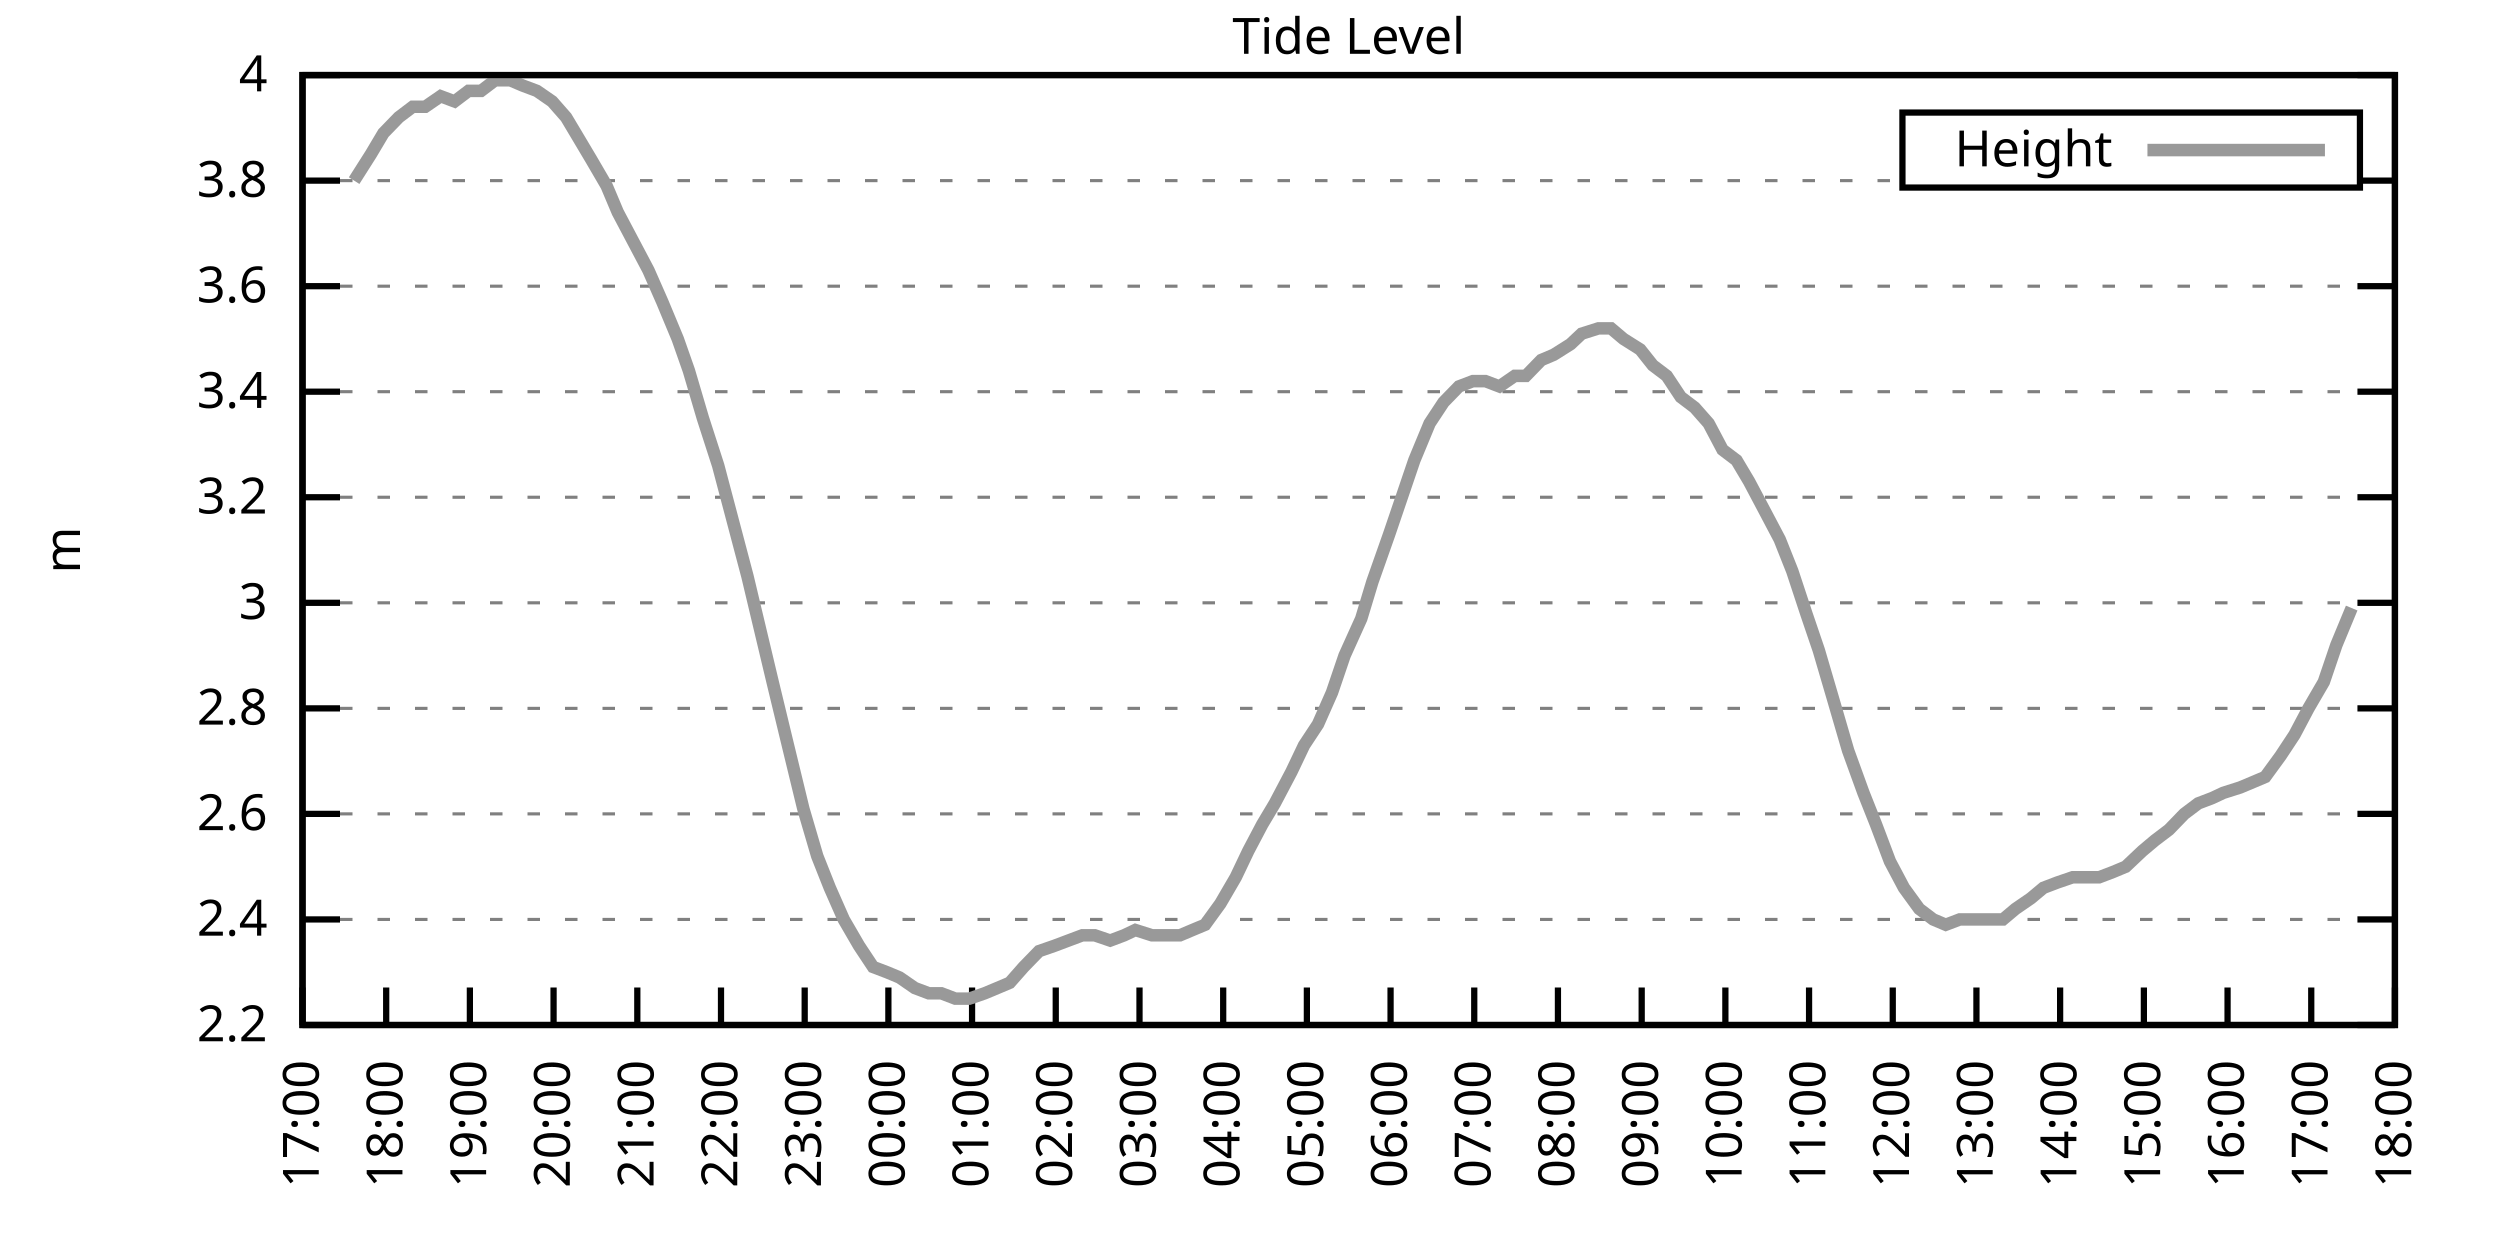
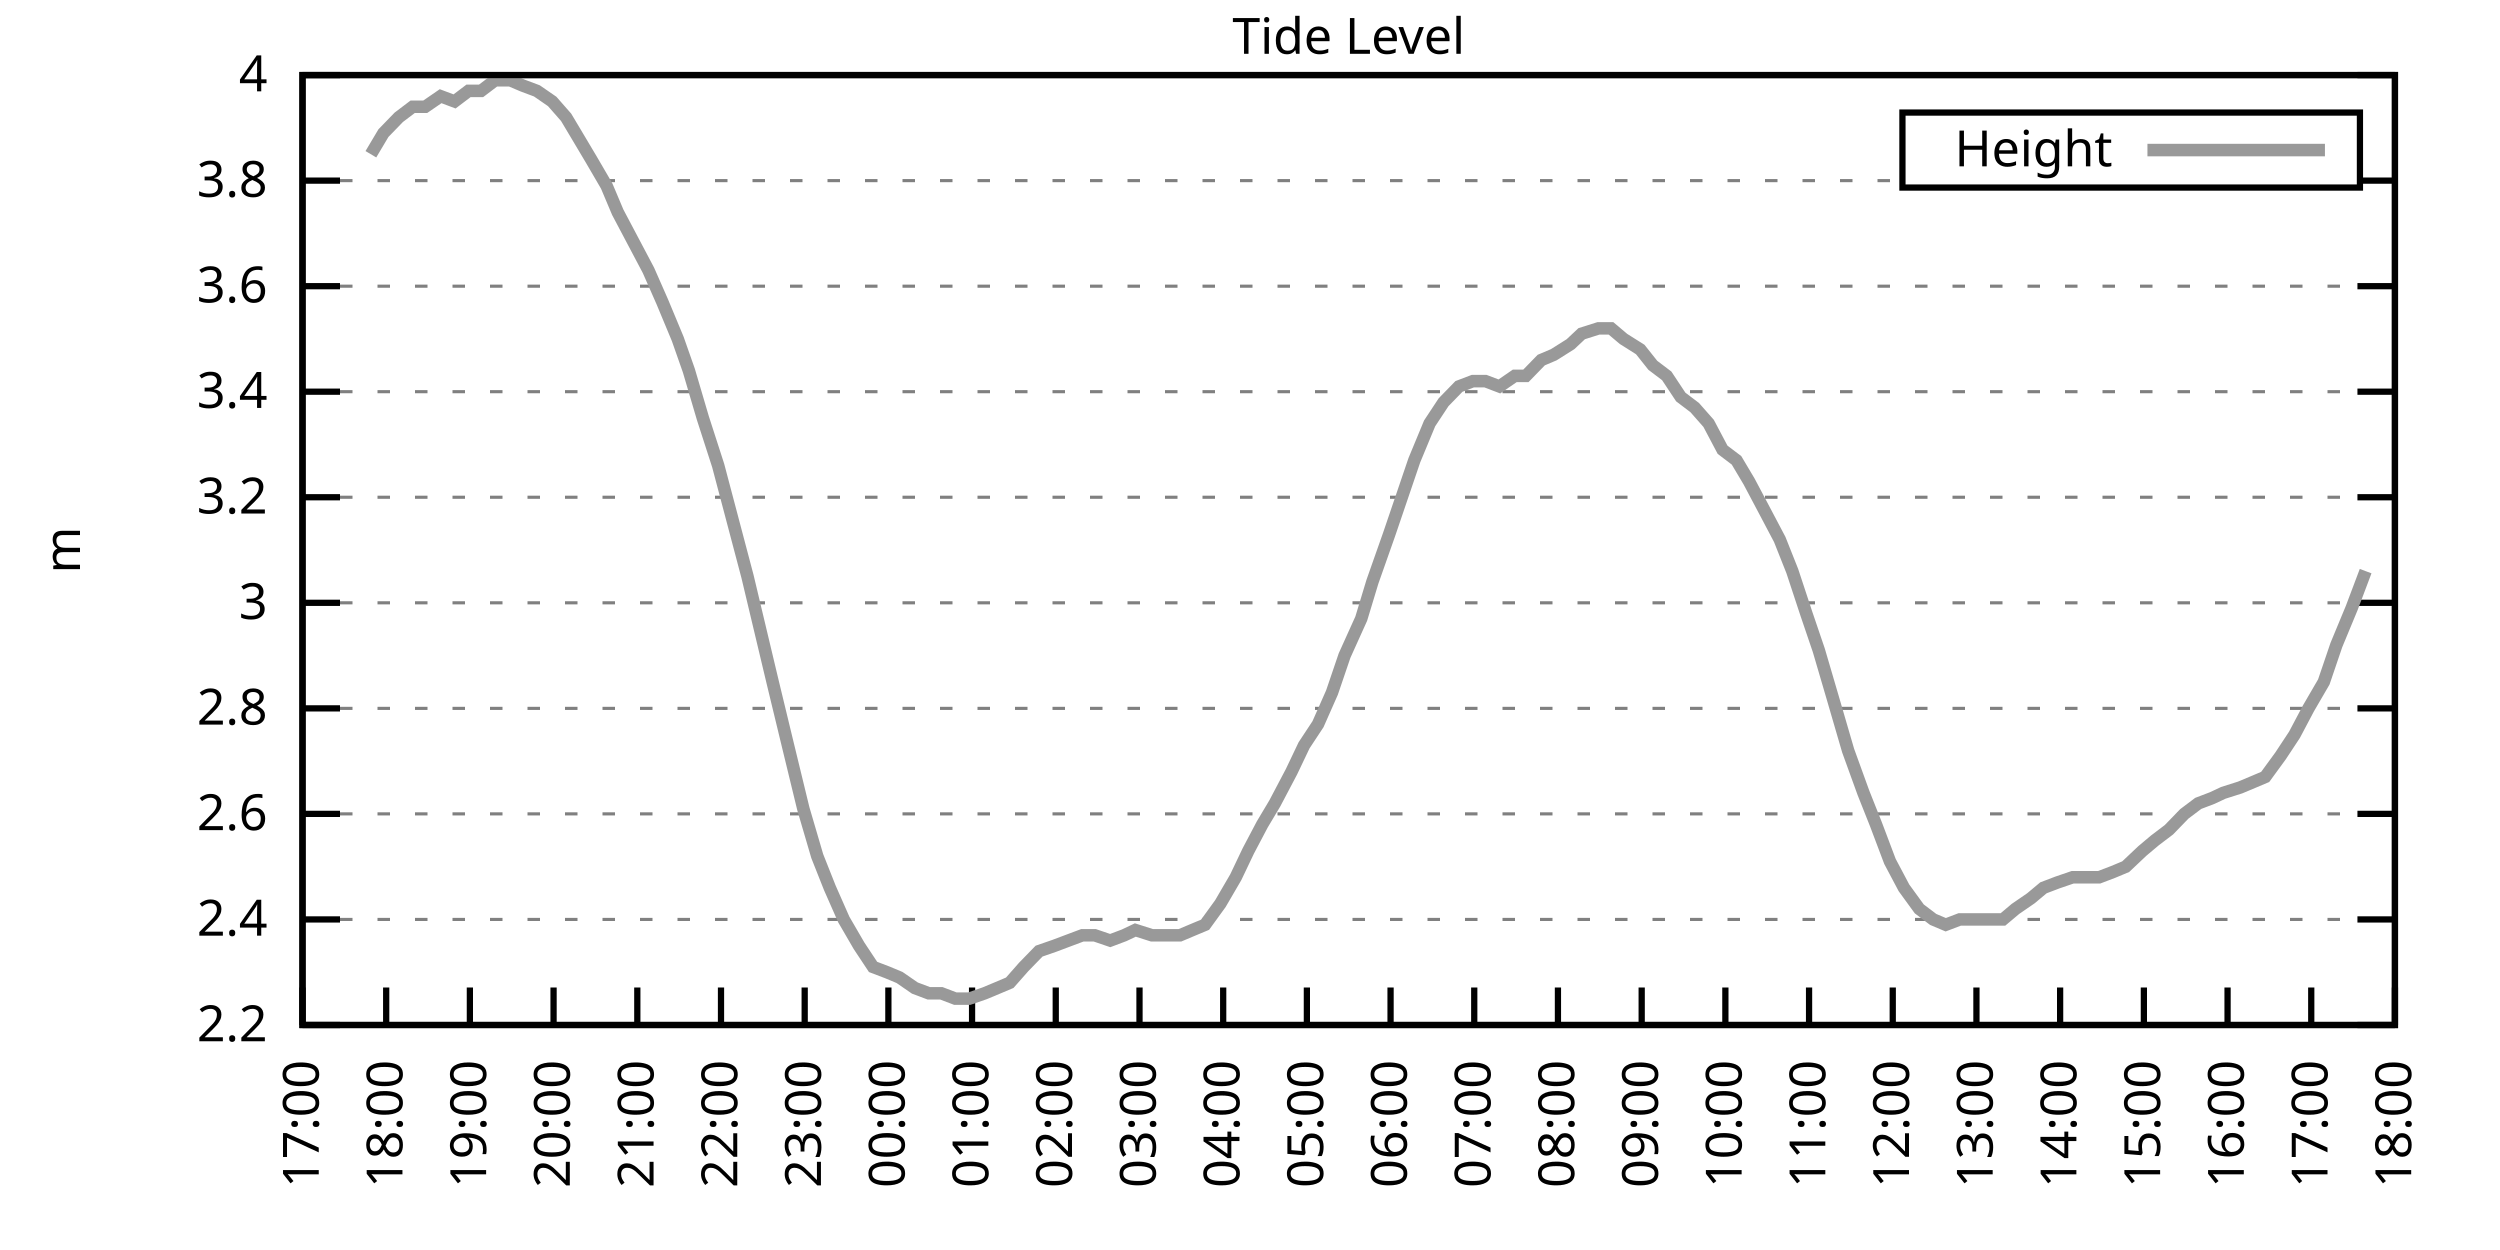
<svg xmlns="http://www.w3.org/2000/svg" xmlns:xlink="http://www.w3.org/1999/xlink" width="400" height="200" viewBox="0 0 400 200">
  <g id="gnuplot_canvas">
    <rect x="0" y="0" width="400" height="200" fill="none" />
    <defs>
      <circle id="gpDot" r="0.5" stroke-width="0.5" stroke="currentColor" />
      <path id="gpPt0" stroke-width="0.333" stroke="currentColor" d="M-1,0 h2 M0,-1 v2" />
      <path id="gpPt1" stroke-width="0.333" stroke="currentColor" d="M-1,-1 L1,1 M1,-1 L-1,1" />
      <path id="gpPt2" stroke-width="0.333" stroke="currentColor" d="M-1,0 L1,0 M0,-1 L0,1 M-1,-1 L1,1 M-1,1 L1,-1" />
      <rect id="gpPt3" stroke-width="0.333" stroke="currentColor" x="-1" y="-1" width="2" height="2" />
      <rect id="gpPt4" stroke-width="0.333" stroke="currentColor" fill="currentColor" x="-1" y="-1" width="2" height="2" />
      <circle id="gpPt5" stroke-width="0.333" stroke="currentColor" cx="0" cy="0" r="1" />
      <use xlink:href="#gpPt5" id="gpPt6" fill="currentColor" stroke="none" />
      <path id="gpPt7" stroke-width="0.333" stroke="currentColor" d="M0,-1.33 L-1.33,0.67 L1.33,0.67 z" />
      <use xlink:href="#gpPt7" id="gpPt8" fill="currentColor" stroke="none" />
      <use xlink:href="#gpPt7" id="gpPt9" stroke="currentColor" transform="rotate(180)" />
      <use xlink:href="#gpPt9" id="gpPt10" fill="currentColor" stroke="none" />
      <use xlink:href="#gpPt3" id="gpPt11" stroke="currentColor" transform="rotate(45)" />
      <use xlink:href="#gpPt11" id="gpPt12" fill="currentColor" stroke="none" />
      <path id="gpPt13" stroke-width="0.333" stroke="currentColor" d="M0,1.330 L1.265,0.411 L0.782,-1.067 L-0.782,-1.076 L-1.265,0.411 z" />
      <use xlink:href="#gpPt13" id="gpPt14" fill="currentColor" stroke="none" />
      <filter id="textbox" filterUnits="objectBoundingBox" x="0" y="0" height="1" width="1">
        <feFlood flood-color="white" flood-opacity="1" result="bgnd" />
        <feComposite in="SourceGraphic" in2="bgnd" operator="atop" />
      </filter>
      <filter id="greybox" filterUnits="objectBoundingBox" x="0" y="0" height="1" width="1">
        <feFlood flood-color="lightgrey" flood-opacity="1" result="grey" />
        <feComposite in="SourceGraphic" in2="grey" operator="atop" />
      </filter>
    </defs>
    <g fill="none" color="white" stroke="currentColor" stroke-width="1.00" stroke-linecap="butt" stroke-linejoin="miter">
</g>
    <g fill="none" color="black" stroke="currentColor" stroke-width="1.00" stroke-linecap="butt" stroke-linejoin="miter">
      <g stroke="none" shape-rendering="crispEdges">
        <polygon fill="rgb(255, 255, 255)" points="48.40,164.00 383.18,164.00 383.18,12.02 48.40,12.02 " />
      </g>
    </g>
    <g fill="none" color="black" stroke="currentColor" stroke-width="1.00" stroke-linecap="butt" stroke-linejoin="miter">
</g>
    <g fill="none" color="black" stroke="black" stroke-width="0.50" stroke-linecap="butt" stroke-linejoin="miter">
</g>
    <g fill="none" color="gray" stroke="currentColor" stroke-width="0.50" stroke-linecap="butt" stroke-linejoin="miter">
      <path stroke="gray" stroke-dasharray="2,4" class="gridline" d="M48.40,164.00 L383.19,164.00  " />
    </g>
    <g fill="none" color="gray" stroke="gray" stroke-width="1.00" stroke-linecap="butt" stroke-linejoin="miter">
</g>
    <g fill="none" color="black" stroke="currentColor" stroke-width="1.00" stroke-linecap="butt" stroke-linejoin="miter">
      <path stroke="black" d="M48.40,164.00 L54.40,164.00 M383.19,164.00 L377.19,164.00  " />
      <g transform="translate(42.80,166.60)" stroke="none" fill="black" font-family="Sans" font-size="8.00" text-anchor="end">
        <text>
          <tspan font-family="Sans"> 2.2</tspan>
        </text>
      </g>
    </g>
    <g fill="none" color="black" stroke="currentColor" stroke-width="1.00" stroke-linecap="butt" stroke-linejoin="miter">
</g>
    <g fill="none" color="black" stroke="black" stroke-width="0.50" stroke-linecap="butt" stroke-linejoin="miter">
</g>
    <g fill="none" color="gray" stroke="currentColor" stroke-width="0.50" stroke-linecap="butt" stroke-linejoin="miter">
      <path stroke="gray" stroke-dasharray="2,4" class="gridline" d="M48.40,147.11 L383.19,147.11  " />
    </g>
    <g fill="none" color="gray" stroke="gray" stroke-width="1.00" stroke-linecap="butt" stroke-linejoin="miter">
</g>
    <g fill="none" color="black" stroke="currentColor" stroke-width="1.00" stroke-linecap="butt" stroke-linejoin="miter">
      <path stroke="black" d="M48.40,147.11 L54.40,147.11 M383.19,147.11 L377.19,147.11  " />
      <g transform="translate(42.80,149.71)" stroke="none" fill="black" font-family="Sans" font-size="8.00" text-anchor="end">
        <text>
          <tspan font-family="Sans"> 2.4</tspan>
        </text>
      </g>
    </g>
    <g fill="none" color="black" stroke="currentColor" stroke-width="1.00" stroke-linecap="butt" stroke-linejoin="miter">
</g>
    <g fill="none" color="black" stroke="black" stroke-width="0.50" stroke-linecap="butt" stroke-linejoin="miter">
</g>
    <g fill="none" color="gray" stroke="currentColor" stroke-width="0.50" stroke-linecap="butt" stroke-linejoin="miter">
      <path stroke="gray" stroke-dasharray="2,4" class="gridline" d="M48.40,130.22 L383.19,130.22  " />
    </g>
    <g fill="none" color="gray" stroke="gray" stroke-width="1.00" stroke-linecap="butt" stroke-linejoin="miter">
</g>
    <g fill="none" color="black" stroke="currentColor" stroke-width="1.00" stroke-linecap="butt" stroke-linejoin="miter">
      <path stroke="black" d="M48.40,130.22 L54.40,130.22 M383.19,130.22 L377.19,130.22  " />
      <g transform="translate(42.80,132.82)" stroke="none" fill="black" font-family="Sans" font-size="8.00" text-anchor="end">
        <text>
          <tspan font-family="Sans"> 2.6</tspan>
        </text>
      </g>
    </g>
    <g fill="none" color="black" stroke="currentColor" stroke-width="1.00" stroke-linecap="butt" stroke-linejoin="miter">
</g>
    <g fill="none" color="black" stroke="black" stroke-width="0.50" stroke-linecap="butt" stroke-linejoin="miter">
</g>
    <g fill="none" color="gray" stroke="currentColor" stroke-width="0.50" stroke-linecap="butt" stroke-linejoin="miter">
      <path stroke="gray" stroke-dasharray="2,4" class="gridline" d="M48.40,113.34 L383.19,113.34  " />
    </g>
    <g fill="none" color="gray" stroke="gray" stroke-width="1.00" stroke-linecap="butt" stroke-linejoin="miter">
</g>
    <g fill="none" color="black" stroke="currentColor" stroke-width="1.00" stroke-linecap="butt" stroke-linejoin="miter">
      <path stroke="black" d="M48.40,113.34 L54.40,113.34 M383.19,113.34 L377.19,113.34  " />
      <g transform="translate(42.80,115.94)" stroke="none" fill="black" font-family="Sans" font-size="8.00" text-anchor="end">
        <text>
          <tspan font-family="Sans"> 2.8</tspan>
        </text>
      </g>
    </g>
    <g fill="none" color="black" stroke="currentColor" stroke-width="1.00" stroke-linecap="butt" stroke-linejoin="miter">
</g>
    <g fill="none" color="black" stroke="black" stroke-width="0.50" stroke-linecap="butt" stroke-linejoin="miter">
</g>
    <g fill="none" color="gray" stroke="currentColor" stroke-width="0.50" stroke-linecap="butt" stroke-linejoin="miter">
      <path stroke="gray" stroke-dasharray="2,4" class="gridline" d="M48.40,96.45 L383.19,96.45  " />
    </g>
    <g fill="none" color="gray" stroke="gray" stroke-width="1.00" stroke-linecap="butt" stroke-linejoin="miter">
</g>
    <g fill="none" color="black" stroke="currentColor" stroke-width="1.00" stroke-linecap="butt" stroke-linejoin="miter">
      <path stroke="black" d="M48.40,96.45 L54.40,96.45 M383.19,96.45 L377.19,96.45  " />
      <g transform="translate(42.80,99.05)" stroke="none" fill="black" font-family="Sans" font-size="8.00" text-anchor="end">
        <text>
          <tspan font-family="Sans"> 3</tspan>
        </text>
      </g>
    </g>
    <g fill="none" color="black" stroke="currentColor" stroke-width="1.00" stroke-linecap="butt" stroke-linejoin="miter">
</g>
    <g fill="none" color="black" stroke="black" stroke-width="0.50" stroke-linecap="butt" stroke-linejoin="miter">
</g>
    <g fill="none" color="gray" stroke="currentColor" stroke-width="0.50" stroke-linecap="butt" stroke-linejoin="miter">
      <path stroke="gray" stroke-dasharray="2,4" class="gridline" d="M48.40,79.56 L383.19,79.56  " />
    </g>
    <g fill="none" color="gray" stroke="gray" stroke-width="1.00" stroke-linecap="butt" stroke-linejoin="miter">
</g>
    <g fill="none" color="black" stroke="currentColor" stroke-width="1.00" stroke-linecap="butt" stroke-linejoin="miter">
      <path stroke="black" d="M48.40,79.56 L54.40,79.56 M383.19,79.56 L377.19,79.56  " />
      <g transform="translate(42.80,82.16)" stroke="none" fill="black" font-family="Sans" font-size="8.00" text-anchor="end">
        <text>
          <tspan font-family="Sans"> 3.2</tspan>
        </text>
      </g>
    </g>
    <g fill="none" color="black" stroke="currentColor" stroke-width="1.00" stroke-linecap="butt" stroke-linejoin="miter">
</g>
    <g fill="none" color="black" stroke="black" stroke-width="0.50" stroke-linecap="butt" stroke-linejoin="miter">
</g>
    <g fill="none" color="gray" stroke="currentColor" stroke-width="0.50" stroke-linecap="butt" stroke-linejoin="miter">
      <path stroke="gray" stroke-dasharray="2,4" class="gridline" d="M48.40,62.67 L383.19,62.67  " />
    </g>
    <g fill="none" color="gray" stroke="gray" stroke-width="1.00" stroke-linecap="butt" stroke-linejoin="miter">
</g>
    <g fill="none" color="black" stroke="currentColor" stroke-width="1.00" stroke-linecap="butt" stroke-linejoin="miter">
      <path stroke="black" d="M48.40,62.67 L54.40,62.67 M383.19,62.67 L377.19,62.67  " />
      <g transform="translate(42.80,65.27)" stroke="none" fill="black" font-family="Sans" font-size="8.00" text-anchor="end">
        <text>
          <tspan font-family="Sans"> 3.4</tspan>
        </text>
      </g>
    </g>
    <g fill="none" color="black" stroke="currentColor" stroke-width="1.00" stroke-linecap="butt" stroke-linejoin="miter">
</g>
    <g fill="none" color="black" stroke="black" stroke-width="0.50" stroke-linecap="butt" stroke-linejoin="miter">
</g>
    <g fill="none" color="gray" stroke="currentColor" stroke-width="0.50" stroke-linecap="butt" stroke-linejoin="miter">
      <path stroke="gray" stroke-dasharray="2,4" class="gridline" d="M48.40,45.79 L383.19,45.79  " />
    </g>
    <g fill="none" color="gray" stroke="gray" stroke-width="1.00" stroke-linecap="butt" stroke-linejoin="miter">
</g>
    <g fill="none" color="black" stroke="currentColor" stroke-width="1.00" stroke-linecap="butt" stroke-linejoin="miter">
      <path stroke="black" d="M48.40,45.79 L54.40,45.79 M383.19,45.79 L377.19,45.79  " />
      <g transform="translate(42.80,48.39)" stroke="none" fill="black" font-family="Sans" font-size="8.00" text-anchor="end">
        <text>
          <tspan font-family="Sans"> 3.6</tspan>
        </text>
      </g>
    </g>
    <g fill="none" color="black" stroke="currentColor" stroke-width="1.00" stroke-linecap="butt" stroke-linejoin="miter">
</g>
    <g fill="none" color="black" stroke="black" stroke-width="0.50" stroke-linecap="butt" stroke-linejoin="miter">
</g>
    <g fill="none" color="gray" stroke="currentColor" stroke-width="0.50" stroke-linecap="butt" stroke-linejoin="miter">
      <path stroke="gray" stroke-dasharray="2,4" class="gridline" d="M48.40,28.90 L304.39,28.90 M377.59,28.90 L383.19,28.90  " />
    </g>
    <g fill="none" color="gray" stroke="gray" stroke-width="1.00" stroke-linecap="butt" stroke-linejoin="miter">
</g>
    <g fill="none" color="black" stroke="currentColor" stroke-width="1.00" stroke-linecap="butt" stroke-linejoin="miter">
      <path stroke="black" d="M48.40,28.90 L54.40,28.90 M383.19,28.90 L377.19,28.90  " />
      <g transform="translate(42.80,31.50)" stroke="none" fill="black" font-family="Sans" font-size="8.00" text-anchor="end">
        <text>
          <tspan font-family="Sans"> 3.8</tspan>
        </text>
      </g>
    </g>
    <g fill="none" color="black" stroke="currentColor" stroke-width="1.00" stroke-linecap="butt" stroke-linejoin="miter">
</g>
    <g fill="none" color="black" stroke="black" stroke-width="0.50" stroke-linecap="butt" stroke-linejoin="miter">
</g>
    <g fill="none" color="gray" stroke="currentColor" stroke-width="0.50" stroke-linecap="butt" stroke-linejoin="miter">
      <path stroke="gray" stroke-dasharray="2,4" class="gridline" d="M48.40,12.01 L383.19,12.01  " />
    </g>
    <g fill="none" color="gray" stroke="gray" stroke-width="1.00" stroke-linecap="butt" stroke-linejoin="miter">
</g>
    <g fill="none" color="black" stroke="currentColor" stroke-width="1.00" stroke-linecap="butt" stroke-linejoin="miter">
      <path stroke="black" d="M48.40,12.01 L54.40,12.01 M383.19,12.01 L377.19,12.01  " />
      <g transform="translate(42.80,14.61)" stroke="none" fill="black" font-family="Sans" font-size="8.00" text-anchor="end">
        <text>
          <tspan font-family="Sans"> 4</tspan>
        </text>
      </g>
    </g>
    <g fill="none" color="black" stroke="currentColor" stroke-width="1.00" stroke-linecap="butt" stroke-linejoin="miter">
      <path stroke="black" d="M48.40,164.00 L48.40,158.00  " />
      <g transform="translate(51.00,169.60) rotate(270.00)" stroke="none" fill="black" font-family="Sans" font-size="8.00" text-anchor="end">
        <text>
          <tspan font-family="Sans">17:00</tspan>
        </text>
      </g>
    </g>
    <g fill="none" color="black" stroke="currentColor" stroke-width="1.00" stroke-linecap="butt" stroke-linejoin="miter">
      <path stroke="black" d="M61.79,164.00 L61.79,158.00  " />
      <g transform="translate(64.39,169.60) rotate(270.00)" stroke="none" fill="black" font-family="Sans" font-size="8.00" text-anchor="end">
        <text>
          <tspan font-family="Sans">18:00</tspan>
        </text>
      </g>
    </g>
    <g fill="none" color="black" stroke="currentColor" stroke-width="1.00" stroke-linecap="butt" stroke-linejoin="miter">
      <path stroke="black" d="M75.18,164.00 L75.18,158.00  " />
      <g transform="translate(77.78,169.60) rotate(270.00)" stroke="none" fill="black" font-family="Sans" font-size="8.00" text-anchor="end">
        <text>
          <tspan font-family="Sans">19:00</tspan>
        </text>
      </g>
    </g>
    <g fill="none" color="black" stroke="currentColor" stroke-width="1.00" stroke-linecap="butt" stroke-linejoin="miter">
      <path stroke="black" d="M88.57,164.00 L88.57,158.00  " />
      <g transform="translate(91.17,169.60) rotate(270.00)" stroke="none" fill="black" font-family="Sans" font-size="8.00" text-anchor="end">
        <text>
          <tspan font-family="Sans">20:00</tspan>
        </text>
      </g>
    </g>
    <g fill="none" color="black" stroke="currentColor" stroke-width="1.00" stroke-linecap="butt" stroke-linejoin="miter">
      <path stroke="black" d="M101.97,164.00 L101.97,158.00  " />
      <g transform="translate(104.57,169.60) rotate(270.00)" stroke="none" fill="black" font-family="Sans" font-size="8.00" text-anchor="end">
        <text>
          <tspan font-family="Sans">21:00</tspan>
        </text>
      </g>
    </g>
    <g fill="none" color="black" stroke="currentColor" stroke-width="1.00" stroke-linecap="butt" stroke-linejoin="miter">
      <path stroke="black" d="M115.36,164.00 L115.36,158.00  " />
      <g transform="translate(117.96,169.60) rotate(270.00)" stroke="none" fill="black" font-family="Sans" font-size="8.00" text-anchor="end">
        <text>
          <tspan font-family="Sans">22:00</tspan>
        </text>
      </g>
    </g>
    <g fill="none" color="black" stroke="currentColor" stroke-width="1.00" stroke-linecap="butt" stroke-linejoin="miter">
      <path stroke="black" d="M128.75,164.00 L128.75,158.00  " />
      <g transform="translate(131.35,169.60) rotate(270.00)" stroke="none" fill="black" font-family="Sans" font-size="8.00" text-anchor="end">
        <text>
          <tspan font-family="Sans">23:00</tspan>
        </text>
      </g>
    </g>
    <g fill="none" color="black" stroke="currentColor" stroke-width="1.00" stroke-linecap="butt" stroke-linejoin="miter">
      <path stroke="black" d="M142.14,164.00 L142.14,158.00  " />
      <g transform="translate(144.74,169.60) rotate(270.00)" stroke="none" fill="black" font-family="Sans" font-size="8.00" text-anchor="end">
        <text>
          <tspan font-family="Sans">00:00</tspan>
        </text>
      </g>
    </g>
    <g fill="none" color="black" stroke="currentColor" stroke-width="1.00" stroke-linecap="butt" stroke-linejoin="miter">
      <path stroke="black" d="M155.53,164.00 L155.53,158.00  " />
      <g transform="translate(158.13,169.60) rotate(270.00)" stroke="none" fill="black" font-family="Sans" font-size="8.00" text-anchor="end">
        <text>
          <tspan font-family="Sans">01:00</tspan>
        </text>
      </g>
    </g>
    <g fill="none" color="black" stroke="currentColor" stroke-width="1.00" stroke-linecap="butt" stroke-linejoin="miter">
      <path stroke="black" d="M168.92,164.00 L168.92,158.00  " />
      <g transform="translate(171.52,169.60) rotate(270.00)" stroke="none" fill="black" font-family="Sans" font-size="8.00" text-anchor="end">
        <text>
          <tspan font-family="Sans">02:00</tspan>
        </text>
      </g>
    </g>
    <g fill="none" color="black" stroke="currentColor" stroke-width="1.00" stroke-linecap="butt" stroke-linejoin="miter">
      <path stroke="black" d="M182.32,164.00 L182.32,158.00  " />
      <g transform="translate(184.92,169.60) rotate(270.00)" stroke="none" fill="black" font-family="Sans" font-size="8.00" text-anchor="end">
        <text>
          <tspan font-family="Sans">03:00</tspan>
        </text>
      </g>
    </g>
    <g fill="none" color="black" stroke="currentColor" stroke-width="1.00" stroke-linecap="butt" stroke-linejoin="miter">
      <path stroke="black" d="M195.71,164.00 L195.71,158.00  " />
      <g transform="translate(198.31,169.60) rotate(270.00)" stroke="none" fill="black" font-family="Sans" font-size="8.00" text-anchor="end">
        <text>
          <tspan font-family="Sans">04:00</tspan>
        </text>
      </g>
    </g>
    <g fill="none" color="black" stroke="currentColor" stroke-width="1.00" stroke-linecap="butt" stroke-linejoin="miter">
      <path stroke="black" d="M209.10,164.00 L209.10,158.00  " />
      <g transform="translate(211.70,169.60) rotate(270.00)" stroke="none" fill="black" font-family="Sans" font-size="8.00" text-anchor="end">
        <text>
          <tspan font-family="Sans">05:00</tspan>
        </text>
      </g>
    </g>
    <g fill="none" color="black" stroke="currentColor" stroke-width="1.00" stroke-linecap="butt" stroke-linejoin="miter">
      <path stroke="black" d="M222.49,164.00 L222.49,158.00  " />
      <g transform="translate(225.09,169.60) rotate(270.00)" stroke="none" fill="black" font-family="Sans" font-size="8.00" text-anchor="end">
        <text>
          <tspan font-family="Sans">06:00</tspan>
        </text>
      </g>
    </g>
    <g fill="none" color="black" stroke="currentColor" stroke-width="1.00" stroke-linecap="butt" stroke-linejoin="miter">
      <path stroke="black" d="M235.88,164.00 L235.88,158.00  " />
      <g transform="translate(238.48,169.60) rotate(270.00)" stroke="none" fill="black" font-family="Sans" font-size="8.00" text-anchor="end">
        <text>
          <tspan font-family="Sans">07:00</tspan>
        </text>
      </g>
    </g>
    <g fill="none" color="black" stroke="currentColor" stroke-width="1.00" stroke-linecap="butt" stroke-linejoin="miter">
      <path stroke="black" d="M249.27,164.00 L249.27,158.00  " />
      <g transform="translate(251.87,169.60) rotate(270.00)" stroke="none" fill="black" font-family="Sans" font-size="8.00" text-anchor="end">
        <text>
          <tspan font-family="Sans">08:00</tspan>
        </text>
      </g>
    </g>
    <g fill="none" color="black" stroke="currentColor" stroke-width="1.00" stroke-linecap="butt" stroke-linejoin="miter">
      <path stroke="black" d="M262.67,164.00 L262.67,158.00  " />
      <g transform="translate(265.27,169.60) rotate(270.00)" stroke="none" fill="black" font-family="Sans" font-size="8.00" text-anchor="end">
        <text>
          <tspan font-family="Sans">09:00</tspan>
        </text>
      </g>
    </g>
    <g fill="none" color="black" stroke="currentColor" stroke-width="1.00" stroke-linecap="butt" stroke-linejoin="miter">
      <path stroke="black" d="M276.06,164.00 L276.06,158.00  " />
      <g transform="translate(278.66,169.60) rotate(270.00)" stroke="none" fill="black" font-family="Sans" font-size="8.00" text-anchor="end">
        <text>
          <tspan font-family="Sans">10:00</tspan>
        </text>
      </g>
    </g>
    <g fill="none" color="black" stroke="currentColor" stroke-width="1.00" stroke-linecap="butt" stroke-linejoin="miter">
      <path stroke="black" d="M289.45,164.00 L289.45,158.00  " />
      <g transform="translate(292.05,169.60) rotate(270.00)" stroke="none" fill="black" font-family="Sans" font-size="8.00" text-anchor="end">
        <text>
          <tspan font-family="Sans">11:00</tspan>
        </text>
      </g>
    </g>
    <g fill="none" color="black" stroke="currentColor" stroke-width="1.00" stroke-linecap="butt" stroke-linejoin="miter">
      <path stroke="black" d="M302.84,164.00 L302.84,158.00  " />
      <g transform="translate(305.44,169.60) rotate(270.00)" stroke="none" fill="black" font-family="Sans" font-size="8.00" text-anchor="end">
        <text>
          <tspan font-family="Sans">12:00</tspan>
        </text>
      </g>
    </g>
    <g fill="none" color="black" stroke="currentColor" stroke-width="1.00" stroke-linecap="butt" stroke-linejoin="miter">
      <path stroke="black" d="M316.23,164.00 L316.23,158.00  " />
      <g transform="translate(318.83,169.60) rotate(270.00)" stroke="none" fill="black" font-family="Sans" font-size="8.00" text-anchor="end">
        <text>
          <tspan font-family="Sans">13:00</tspan>
        </text>
      </g>
    </g>
    <g fill="none" color="black" stroke="currentColor" stroke-width="1.00" stroke-linecap="butt" stroke-linejoin="miter">
      <path stroke="black" d="M329.62,164.00 L329.62,158.00  " />
      <g transform="translate(332.22,169.60) rotate(270.00)" stroke="none" fill="black" font-family="Sans" font-size="8.00" text-anchor="end">
        <text>
          <tspan font-family="Sans">14:00</tspan>
        </text>
      </g>
    </g>
    <g fill="none" color="black" stroke="currentColor" stroke-width="1.00" stroke-linecap="butt" stroke-linejoin="miter">
      <path stroke="black" d="M343.02,164.00 L343.02,158.00  " />
      <g transform="translate(345.62,169.60) rotate(270.00)" stroke="none" fill="black" font-family="Sans" font-size="8.00" text-anchor="end">
        <text>
          <tspan font-family="Sans">15:00</tspan>
        </text>
      </g>
    </g>
    <g fill="none" color="black" stroke="currentColor" stroke-width="1.00" stroke-linecap="butt" stroke-linejoin="miter">
      <path stroke="black" d="M356.41,164.00 L356.41,158.00  " />
      <g transform="translate(359.01,169.60) rotate(270.00)" stroke="none" fill="black" font-family="Sans" font-size="8.00" text-anchor="end">
        <text>
          <tspan font-family="Sans">16:00</tspan>
        </text>
      </g>
    </g>
    <g fill="none" color="black" stroke="currentColor" stroke-width="1.00" stroke-linecap="butt" stroke-linejoin="miter">
      <path stroke="black" d="M369.80,164.00 L369.80,158.00  " />
      <g transform="translate(372.40,169.60) rotate(270.00)" stroke="none" fill="black" font-family="Sans" font-size="8.00" text-anchor="end">
        <text>
          <tspan font-family="Sans">17:00</tspan>
        </text>
      </g>
    </g>
    <g fill="none" color="black" stroke="currentColor" stroke-width="1.00" stroke-linecap="butt" stroke-linejoin="miter">
      <path stroke="black" d="M383.19,164.00 L383.19,158.00  " />
      <g transform="translate(385.79,169.60) rotate(270.00)" stroke="none" fill="black" font-family="Sans" font-size="8.00" text-anchor="end">
        <text>
          <tspan font-family="Sans">18:00</tspan>
        </text>
      </g>
    </g>
    <g fill="none" color="black" stroke="currentColor" stroke-width="1.00" stroke-linecap="butt" stroke-linejoin="miter">
</g>
    <g fill="none" color="black" stroke="currentColor" stroke-width="1.00" stroke-linecap="butt" stroke-linejoin="miter">
      <path stroke="black" d="M48.40,12.01 L48.40,164.00 L383.19,164.00 L383.19,12.01 L48.40,12.01 Z  " />
    </g>
    <g fill="none" color="black" stroke="currentColor" stroke-width="1.00" stroke-linecap="butt" stroke-linejoin="miter">
</g>
    <g fill="none" color="black" stroke="currentColor" stroke-width="1.00" stroke-linecap="butt" stroke-linejoin="miter">
      <path stroke="black" d="M304.39,30.01 L304.39,18.01 L377.59,18.01 L377.59,30.01 L304.39,30.01 Z  " />
    </g>
    <g id="Tide_level_plot_1">
      <g fill="none" color="white" stroke="black" stroke-width="2.00" stroke-linecap="butt" stroke-linejoin="miter">
</g>
      <g fill="none" color="black" stroke="currentColor" stroke-width="2.00" stroke-linecap="butt" stroke-linejoin="miter">
        <g transform="translate(337.99,26.61)" stroke="none" fill="black" font-family="Sans" font-size="8.00" text-anchor="end">
          <text>
            <tspan font-family="Sans">Height</tspan>
          </text>
        </g>
      </g>
      <g fill="none" color="black" stroke="currentColor" stroke-width="2.00" stroke-linecap="butt" stroke-linejoin="miter">
-         <path stroke="rgb(153, 153, 153)" d="M343.59,24.01 L371.99,24.01 M56.66,28.90 L59.34,24.68 L61.35,21.30 L63.80,18.77 L66.03,17.08 L68.04,17.08   L70.50,15.39 L72.73,16.23 L74.96,14.54 L76.97,14.54 L79.20,12.85 L81.66,12.85 L83.66,13.70 L85.90,14.54   L88.35,16.23 L90.58,18.77 L92.59,22.14 L94.60,25.52 L97.06,29.74 L98.84,33.96 L101.52,39.03 L103.75,43.25   L105.98,48.32 L108.44,54.23 L110.22,59.30 L112.46,66.90 L114.91,74.49 L116.92,82.09 L119.60,92.23 L121.61,100.67   L123.62,109.11 L126.07,119.25 L128.53,129.38 L130.76,136.98 L132.77,142.05 L135.00,147.11 L137.45,151.33 L139.69,154.71   L141.92,155.56 L143.93,156.40 L146.38,158.09 L148.61,158.93 L150.62,158.93 L152.85,159.78 L155.09,159.78 L157.54,158.93   L159.55,158.09 L161.56,157.24 L163.79,154.71 L166.25,152.18 L168.70,151.33 L170.93,150.49 L173.17,149.65 L175.17,149.65   L177.63,150.49 L179.86,149.65 L181.65,148.80 L184.32,149.65 L186.33,149.65 L188.79,149.65 L190.80,148.80 L192.81,147.96   L195.26,144.58 L197.72,140.36 L199.73,136.14 L201.96,131.91 L203.97,128.54 L206.64,123.47 L208.65,119.25 L210.88,115.87   L213.12,110.80 L215.13,104.89 L217.80,98.98 L219.59,93.07 L222.27,85.47 L226.29,73.65 L228.74,67.74 L230.97,64.36   L233.43,61.83 L235.66,60.98 L237.67,60.98 L239.90,61.83 L242.36,60.14 L244.14,60.14 L246.60,57.61 L248.60,56.76   L251.28,55.07 L253.07,53.39 L255.75,52.54 L257.76,52.54 L259.76,54.23 L262.44,55.92 L264.45,58.45 L266.68,60.14   L268.92,63.52 L271.15,65.21 L273.38,67.74 L275.61,71.96 L277.84,73.65 L279.85,77.03 L282.53,82.09 L284.76,86.32   L286.77,91.38 L289.00,98.14 L291.01,104.05 L293.24,111.65 L295.70,120.09 L298.15,126.85 L300.16,131.91 L302.39,137.82   L304.63,142.05 L307.08,145.42 L309.31,147.11 L311.32,147.96 L313.55,147.11 L315.79,147.11 L318.02,147.11 L320.47,147.11   L322.48,145.42 L324.94,143.73 L326.95,142.05 L329.18,141.20 L331.63,140.36 L333.86,140.36 L335.87,140.36 L338.10,139.51   L340.11,138.67 L342.79,136.14 L344.80,134.45 L347.03,132.76 L349.49,130.22 L351.72,128.54 L353.95,127.69 L355.74,126.85   L358.42,126.00 L360.42,125.16 L362.43,124.31 L364.89,120.94 L367.12,117.56 L369.35,113.34 L371.81,109.11 L373.82,103.20   L376.27,97.29  " />
+         <path stroke="rgb(153, 153, 153)" d="M343.59,24.01 L371.99,24.01 M59.34,24.68 L61.35,21.30 L63.80,18.77 L66.03,17.08 L68.04,17.08 L70.50,15.39   L72.73,16.23 L74.96,14.54 L76.97,14.54 L79.20,12.85 L81.66,12.85 L83.66,13.70 L85.90,14.54 L88.35,16.23   L90.58,18.77 L92.59,22.14 L94.60,25.52 L97.06,29.74 L98.84,33.96 L101.52,39.03 L103.75,43.25 L105.98,48.32   L108.44,54.23 L110.22,59.30 L112.46,66.90 L114.91,74.49 L116.92,82.09 L119.60,92.23 L121.61,100.67 L123.62,109.11   L126.07,119.25 L128.53,129.38 L130.76,136.98 L132.77,142.05 L135.00,147.11 L137.45,151.33 L139.69,154.71 L141.92,155.56   L143.93,156.40 L146.38,158.09 L148.61,158.93 L150.62,158.93 L152.85,159.78 L155.09,159.78 L157.54,158.93 L159.55,158.09   L161.56,157.24 L163.79,154.71 L166.25,152.18 L168.70,151.33 L170.93,150.49 L173.17,149.65 L175.17,149.65 L177.63,150.49   L179.86,149.65 L181.65,148.80 L184.32,149.65 L186.33,149.65 L188.79,149.65 L190.80,148.80 L192.81,147.96 L195.26,144.58   L197.72,140.36 L199.73,136.14 L201.96,131.91 L203.97,128.54 L206.64,123.47 L208.65,119.25 L210.88,115.87 L213.12,110.80   L215.13,104.89 L217.80,98.98 L219.59,93.07 L222.27,85.47 L226.29,73.65 L228.74,67.74 L230.97,64.36 L233.43,61.83   L235.66,60.98 L237.67,60.98 L239.90,61.83 L242.36,60.14 L244.14,60.14 L246.60,57.61 L248.60,56.76 L251.28,55.07   L253.07,53.39 L255.75,52.54 L257.76,52.54 L259.76,54.23 L262.44,55.92 L264.45,58.45 L266.68,60.14 L268.92,63.52   L271.15,65.21 L273.38,67.74 L275.61,71.96 L277.84,73.65 L279.85,77.03 L282.53,82.09 L284.76,86.32 L286.77,91.38   L289.00,98.14 L291.01,104.05 L293.24,111.65 L295.70,120.09 L298.15,126.85 L300.16,131.91 L302.39,137.82 L304.63,142.05   L307.08,145.42 L309.31,147.11 L311.32,147.96 L313.55,147.11 L315.79,147.11 L318.02,147.11 L320.47,147.11 L322.48,145.42   L324.94,143.73 L326.95,142.05 L329.18,141.20 L331.63,140.36 L333.86,140.36 L335.87,140.36 L338.10,139.51 L340.11,138.67   L342.79,136.14 L344.80,134.45 L347.03,132.76 L349.49,130.22 L351.72,128.54 L353.95,127.69 L355.74,126.85 L358.42,126.00   L360.42,125.16 L362.43,124.31 L364.89,120.94 L367.12,117.56 L369.35,113.34 L371.81,109.11 L373.82,103.20 L376.27,97.29   L378.50,91.38  " />
      </g>
    </g>
    <g fill="none" color="black" stroke="currentColor" stroke-width="2.00" stroke-linecap="butt" stroke-linejoin="miter">
</g>
    <g fill="none" color="black" stroke="black" stroke-width="1.00" stroke-linecap="butt" stroke-linejoin="miter">
</g>
    <g fill="none" color="black" stroke="currentColor" stroke-width="1.00" stroke-linecap="butt" stroke-linejoin="miter">
      <path stroke="black" d="M48.40,12.01 L48.40,164.00 L383.19,164.00 L383.19,12.01 L48.40,12.01 Z  " />
      <g transform="translate(12.80,88.01) rotate(270.00)" stroke="none" fill="black" font-family="Sans" font-size="8.00" text-anchor="middle">
        <text>
          <tspan font-family="Sans">m</tspan>
        </text>
      </g>
    </g>
    <g fill="none" color="black" stroke="currentColor" stroke-width="1.00" stroke-linecap="butt" stroke-linejoin="miter">
</g>
    <g fill="none" color="black" stroke="currentColor" stroke-width="1.00" stroke-linecap="butt" stroke-linejoin="miter">
      <g transform="translate(215.79,8.61)" stroke="none" fill="black" font-family="Sans" font-size="8.00" text-anchor="middle">
        <text>
          <tspan font-family="Sans">Tide Level</tspan>
        </text>
      </g>
    </g>
    <g fill="none" color="black" stroke="currentColor" stroke-width="1.00" stroke-linecap="butt" stroke-linejoin="miter">
</g>
  </g>
</svg>
